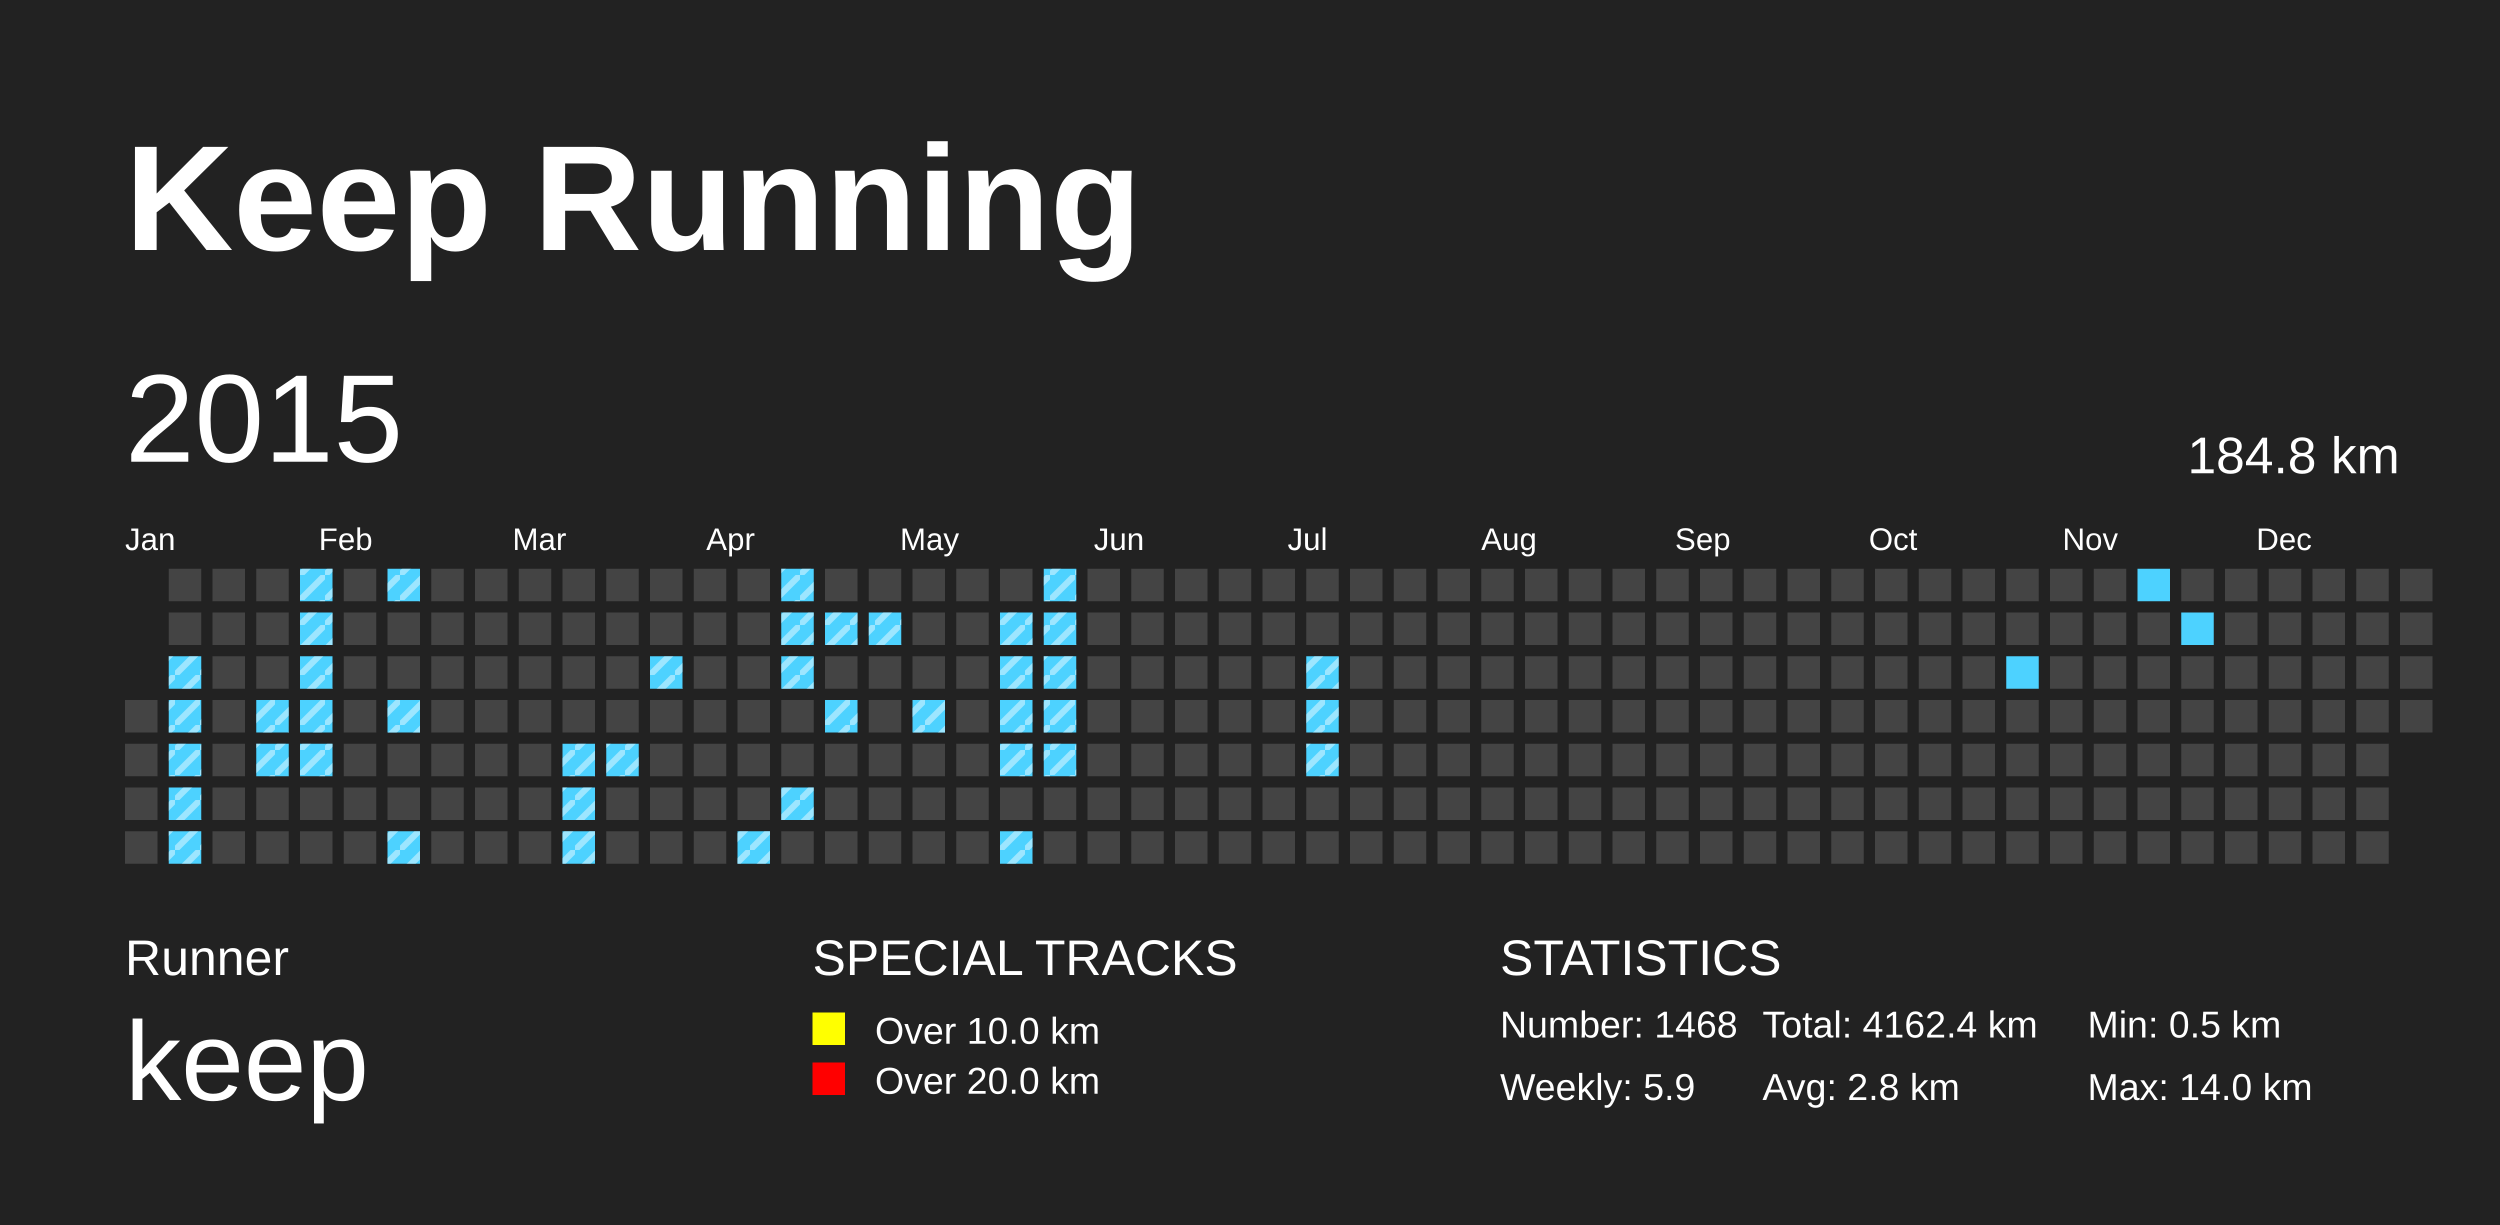
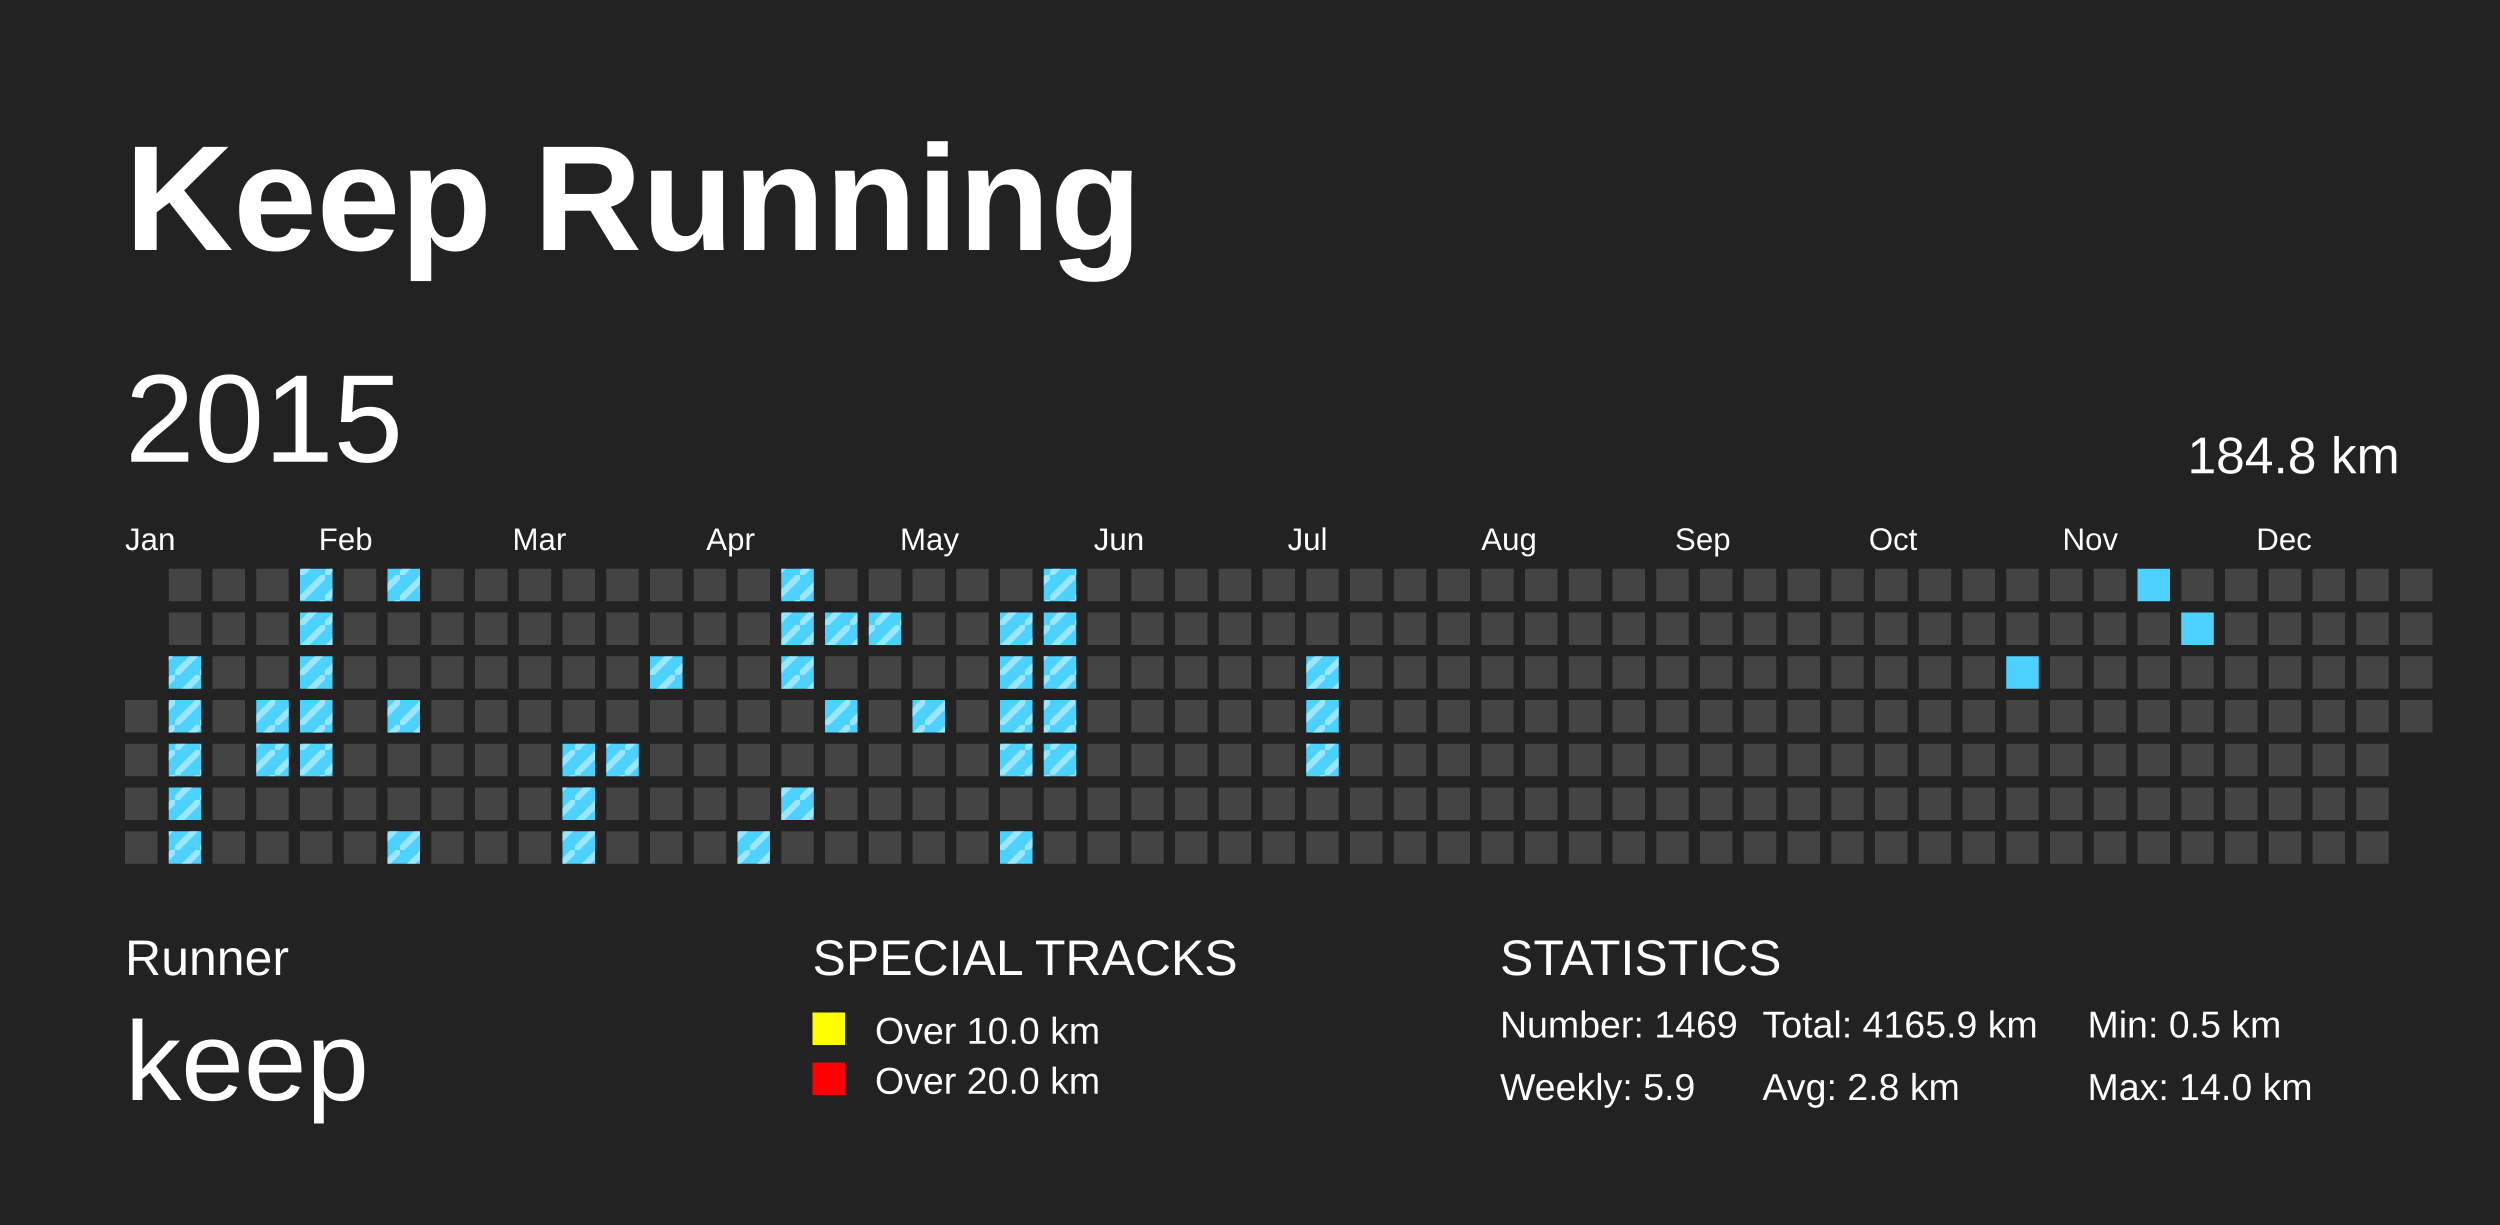
<svg xmlns="http://www.w3.org/2000/svg" baseProfile="full" height="98mm" version="1.1" viewBox="0,0,200,98" width="200mm">
  <defs>
    <pattern height="2" id="indoor-stripe" patternUnits="userSpaceOnUse" width="2">
      <line stroke="white" stroke-opacity="0.45" stroke-width="0.5" x1="0" x2="2" y1="2" y2="0" />
    </pattern>
  </defs>
  <rect fill="#222222" height="98" width="200" x="0" y="0" />
  <text fill="#FFFFFF" style="font-size:12px; font-family:Arial; font-weight:bold;" x="10" y="20">Keep Running</text>
  <text fill="#FFFFFF" style="font-size:4px; font-family:Arial" x="10" y="78">Runner</text>
  <text fill="#FFFFFF" style="font-size:9px; font-family:Arial" x="10" y="88">keep</text>
  <text fill="#FFFFFF" style="font-size:4px; font-family:Arial" x="65" y="78">SPECIAL TRACKS</text>
  <rect fill="yellow" height="2.6" width="2.6" x="65" y="81" />
  <text fill="#FFFFFF" style="font-size:3px; font-family:Arial" x="70" y="83.5">Over 10.0 km</text>
  <rect fill="red" height="2.6" width="2.6" x="65" y="85" />
  <text fill="#FFFFFF" style="font-size:3px; font-family:Arial" x="70" y="87.5">Over 20.0 km</text>
  <text fill="#FFFFFF" style="font-size:4px; font-family:Arial" x="120" y="78">STATISTICS</text>
-   <text fill="#FFFFFF" style="font-size:3px; font-family:Arial" x="120" y="83">Number: 1468</text>
+   <text fill="#FFFFFF" style="font-size:3px; font-family:Arial" x="120" y="83">Number: 1469</text>
  <text fill="#FFFFFF" style="font-size:3px; font-family:Arial" x="120" y="88">Weekly: 5.9</text>
-   <text fill="#FFFFFF" style="font-size:3px; font-family:Arial" x="141" y="83">Total: 4162.4 km</text>
+   <text fill="#FFFFFF" style="font-size:3px; font-family:Arial" x="141" y="83">Total: 4165.9 km</text>
  <text fill="#FFFFFF" style="font-size:3px; font-family:Arial" x="141" y="88">Avg: 2.8 km</text>
  <text fill="#FFFFFF" style="font-size:3px; font-family:Arial" x="167" y="83">Min: 0.5 km</text>
  <text fill="#FFFFFF" style="font-size:3px; font-family:Arial" x="167" y="88">Max: 14.0 km</text>
  <text dominant-baseline="hanging" fill="#FFFFFF" style="font-size:10.0px; font-family:Arial;" x="10" y="30">2015</text>
  <text dominant-baseline="hanging" fill="#FFFFFF" style="font-size:4.125px; font-family:Arial;" x="175" y="35">184.8 km</text>
  <text fill="#FFFFFF" style="font-size:2.5px; font-family:Arial" x="10.0" y="44">Jan</text>
  <text fill="#FFFFFF" style="font-size:2.5px; font-family:Arial" x="25.5" y="44">Feb</text>
  <text fill="#FFFFFF" style="font-size:2.5px; font-family:Arial" x="41.0" y="44">Mar</text>
  <text fill="#FFFFFF" style="font-size:2.5px; font-family:Arial" x="56.5" y="44">Apr</text>
  <text fill="#FFFFFF" style="font-size:2.5px; font-family:Arial" x="72.0" y="44">May</text>
  <text fill="#FFFFFF" style="font-size:2.5px; font-family:Arial" x="87.5" y="44">Jun</text>
  <text fill="#FFFFFF" style="font-size:2.5px; font-family:Arial" x="103.0" y="44">Jul</text>
  <text fill="#FFFFFF" style="font-size:2.5px; font-family:Arial" x="118.5" y="44">Aug</text>
  <text fill="#FFFFFF" style="font-size:2.5px; font-family:Arial" x="134.0" y="44">Sep</text>
  <text fill="#FFFFFF" style="font-size:2.5px; font-family:Arial" x="149.5" y="44">Oct</text>
  <text fill="#FFFFFF" style="font-size:2.5px; font-family:Arial" x="165.0" y="44">Nov</text>
  <text fill="#FFFFFF" style="font-size:2.5px; font-family:Arial" x="180.5" y="44">Dec</text>
  <rect fill="#444444" height="2.6" width="2.6" x="10.0" y="56.0" />
  <rect fill="#444444" height="2.6" width="2.6" x="10.0" y="59.5" />
  <rect fill="#444444" height="2.6" width="2.6" x="10.0" y="63.0" />
  <rect fill="#444444" height="2.6" width="2.6" x="10.0" y="66.5" />
  <rect fill="#444444" height="2.6" width="2.6" x="13.5" y="45.5" />
  <rect fill="#444444" height="2.6" width="2.6" x="13.5" y="49.0" />
  <rect fill="#4DD2FF" height="2.6" width="2.6" x="13.5" y="52.5" />
  <rect fill="url(#indoor-stripe)" height="2.6" style="pointer-events: none;" width="2.6" x="13.5" y="52.5" />
  <rect fill="#4DD2FF" height="2.6" width="2.6" x="13.5" y="56.0" />
  <rect fill="url(#indoor-stripe)" height="2.6" style="pointer-events: none;" width="2.6" x="13.5" y="56.0" />
  <rect fill="#4DD2FF" height="2.6" width="2.6" x="13.5" y="59.5" />
  <rect fill="url(#indoor-stripe)" height="2.6" style="pointer-events: none;" width="2.6" x="13.5" y="59.5" />
  <rect fill="#4DD2FF" height="2.6" width="2.6" x="13.5" y="63.0" />
  <rect fill="url(#indoor-stripe)" height="2.6" style="pointer-events: none;" width="2.6" x="13.5" y="63.0" />
  <rect fill="#4DD2FF" height="2.6" width="2.6" x="13.5" y="66.5" />
  <rect fill="url(#indoor-stripe)" height="2.6" style="pointer-events: none;" width="2.6" x="13.5" y="66.5" />
  <rect fill="#444444" height="2.6" width="2.6" x="17.0" y="45.5" />
  <rect fill="#444444" height="2.6" width="2.6" x="17.0" y="49.0" />
  <rect fill="#444444" height="2.6" width="2.6" x="17.0" y="52.5" />
  <rect fill="#444444" height="2.6" width="2.6" x="17.0" y="56.0" />
  <rect fill="#444444" height="2.6" width="2.6" x="17.0" y="59.5" />
  <rect fill="#444444" height="2.6" width="2.6" x="17.0" y="63.0" />
  <rect fill="#444444" height="2.6" width="2.6" x="17.0" y="66.5" />
  <rect fill="#444444" height="2.6" width="2.6" x="20.5" y="45.5" />
  <rect fill="#444444" height="2.6" width="2.6" x="20.5" y="49.0" />
  <rect fill="#444444" height="2.6" width="2.6" x="20.5" y="52.5" />
  <rect fill="#4DD2FF" height="2.6" width="2.6" x="20.5" y="56.0" />
  <rect fill="url(#indoor-stripe)" height="2.6" style="pointer-events: none;" width="2.6" x="20.5" y="56.0" />
  <rect fill="#4DD2FF" height="2.6" width="2.6" x="20.5" y="59.5" />
  <rect fill="url(#indoor-stripe)" height="2.6" style="pointer-events: none;" width="2.6" x="20.5" y="59.5" />
  <rect fill="#444444" height="2.6" width="2.6" x="20.5" y="63.0" />
  <rect fill="#444444" height="2.6" width="2.6" x="20.5" y="66.5" />
  <rect fill="#4DD2FF" height="2.6" width="2.6" x="24.0" y="45.5" />
  <rect fill="url(#indoor-stripe)" height="2.6" style="pointer-events: none;" width="2.6" x="24.0" y="45.5" />
  <rect fill="#4DD2FF" height="2.6" width="2.6" x="24.0" y="49.0" />
  <rect fill="url(#indoor-stripe)" height="2.6" style="pointer-events: none;" width="2.6" x="24.0" y="49.0" />
  <rect fill="#4DD2FF" height="2.6" width="2.6" x="24.0" y="52.5" />
  <rect fill="url(#indoor-stripe)" height="2.6" style="pointer-events: none;" width="2.6" x="24.0" y="52.5" />
  <rect fill="#4DD2FF" height="2.6" width="2.6" x="24.0" y="56.0" />
  <rect fill="url(#indoor-stripe)" height="2.6" style="pointer-events: none;" width="2.6" x="24.0" y="56.0" />
  <rect fill="#4DD2FF" height="2.6" width="2.6" x="24.0" y="59.5" />
  <rect fill="url(#indoor-stripe)" height="2.6" style="pointer-events: none;" width="2.6" x="24.0" y="59.5" />
  <rect fill="#444444" height="2.6" width="2.6" x="24.0" y="63.0" />
  <rect fill="#444444" height="2.6" width="2.6" x="24.0" y="66.5" />
  <rect fill="#444444" height="2.6" width="2.6" x="27.5" y="45.5" />
  <rect fill="#444444" height="2.6" width="2.6" x="27.5" y="49.0" />
  <rect fill="#444444" height="2.6" width="2.6" x="27.5" y="52.5" />
  <rect fill="#444444" height="2.6" width="2.6" x="27.5" y="56.0" />
  <rect fill="#444444" height="2.6" width="2.6" x="27.5" y="59.5" />
  <rect fill="#444444" height="2.6" width="2.6" x="27.5" y="63.0" />
  <rect fill="#444444" height="2.6" width="2.6" x="27.5" y="66.5" />
  <rect fill="#4DD2FF" height="2.6" width="2.6" x="31.0" y="45.5" />
  <rect fill="url(#indoor-stripe)" height="2.6" style="pointer-events: none;" width="2.6" x="31.0" y="45.5" />
  <rect fill="#444444" height="2.6" width="2.6" x="31.0" y="49.0" />
  <rect fill="#444444" height="2.6" width="2.6" x="31.0" y="52.5" />
  <rect fill="#4DD2FF" height="2.6" width="2.6" x="31.0" y="56.0" />
  <rect fill="url(#indoor-stripe)" height="2.6" style="pointer-events: none;" width="2.6" x="31.0" y="56.0" />
  <rect fill="#444444" height="2.6" width="2.6" x="31.0" y="59.5" />
  <rect fill="#444444" height="2.6" width="2.6" x="31.0" y="63.0" />
  <rect fill="#4DD2FF" height="2.6" width="2.6" x="31.0" y="66.5" />
  <rect fill="url(#indoor-stripe)" height="2.6" style="pointer-events: none;" width="2.6" x="31.0" y="66.5" />
  <rect fill="#444444" height="2.6" width="2.6" x="34.5" y="45.5" />
  <rect fill="#444444" height="2.6" width="2.6" x="34.5" y="49.0" />
  <rect fill="#444444" height="2.6" width="2.6" x="34.5" y="52.5" />
  <rect fill="#444444" height="2.6" width="2.6" x="34.5" y="56.0" />
  <rect fill="#444444" height="2.6" width="2.6" x="34.5" y="59.5" />
  <rect fill="#444444" height="2.6" width="2.6" x="34.5" y="63.0" />
  <rect fill="#444444" height="2.6" width="2.6" x="34.5" y="66.5" />
  <rect fill="#444444" height="2.6" width="2.6" x="38.0" y="45.5" />
  <rect fill="#444444" height="2.6" width="2.6" x="38.0" y="49.0" />
  <rect fill="#444444" height="2.6" width="2.6" x="38.0" y="52.5" />
  <rect fill="#444444" height="2.6" width="2.6" x="38.0" y="56.0" />
  <rect fill="#444444" height="2.6" width="2.6" x="38.0" y="59.5" />
  <rect fill="#444444" height="2.6" width="2.6" x="38.0" y="63.0" />
  <rect fill="#444444" height="2.6" width="2.6" x="38.0" y="66.5" />
  <rect fill="#444444" height="2.6" width="2.6" x="41.5" y="45.5" />
  <rect fill="#444444" height="2.6" width="2.6" x="41.5" y="49.0" />
  <rect fill="#444444" height="2.6" width="2.6" x="41.5" y="52.5" />
  <rect fill="#444444" height="2.6" width="2.6" x="41.5" y="56.0" />
  <rect fill="#444444" height="2.6" width="2.6" x="41.5" y="59.5" />
  <rect fill="#444444" height="2.6" width="2.6" x="41.5" y="63.0" />
  <rect fill="#444444" height="2.6" width="2.6" x="41.5" y="66.5" />
  <rect fill="#444444" height="2.6" width="2.6" x="45.0" y="45.5" />
  <rect fill="#444444" height="2.6" width="2.6" x="45.0" y="49.0" />
  <rect fill="#444444" height="2.6" width="2.6" x="45.0" y="52.5" />
  <rect fill="#444444" height="2.6" width="2.6" x="45.0" y="56.0" />
  <rect fill="#4DD2FF" height="2.6" width="2.6" x="45.0" y="59.5" />
  <rect fill="url(#indoor-stripe)" height="2.6" style="pointer-events: none;" width="2.6" x="45.0" y="59.5" />
  <rect fill="#4DD2FF" height="2.6" width="2.6" x="45.0" y="63.0" />
  <rect fill="url(#indoor-stripe)" height="2.6" style="pointer-events: none;" width="2.6" x="45.0" y="63.0" />
  <rect fill="#4DD2FF" height="2.6" width="2.6" x="45.0" y="66.5" />
  <rect fill="url(#indoor-stripe)" height="2.6" style="pointer-events: none;" width="2.6" x="45.0" y="66.5" />
  <rect fill="#444444" height="2.6" width="2.6" x="48.5" y="45.5" />
  <rect fill="#444444" height="2.6" width="2.6" x="48.5" y="49.0" />
  <rect fill="#444444" height="2.6" width="2.6" x="48.5" y="52.5" />
  <rect fill="#444444" height="2.6" width="2.6" x="48.5" y="56.0" />
  <rect fill="#4DD2FF" height="2.6" width="2.6" x="48.5" y="59.5" />
  <rect fill="url(#indoor-stripe)" height="2.6" style="pointer-events: none;" width="2.6" x="48.5" y="59.5" />
  <rect fill="#444444" height="2.6" width="2.6" x="48.5" y="63.0" />
  <rect fill="#444444" height="2.6" width="2.6" x="48.5" y="66.5" />
  <rect fill="#444444" height="2.6" width="2.6" x="52.0" y="45.5" />
  <rect fill="#444444" height="2.6" width="2.6" x="52.0" y="49.0" />
  <rect fill="#4DD2FF" height="2.6" width="2.6" x="52.0" y="52.5" />
  <rect fill="url(#indoor-stripe)" height="2.6" style="pointer-events: none;" width="2.6" x="52.0" y="52.5" />
  <rect fill="#444444" height="2.6" width="2.6" x="52.0" y="56.0" />
  <rect fill="#444444" height="2.6" width="2.6" x="52.0" y="59.5" />
  <rect fill="#444444" height="2.6" width="2.6" x="52.0" y="63.0" />
  <rect fill="#444444" height="2.6" width="2.6" x="52.0" y="66.5" />
  <rect fill="#444444" height="2.6" width="2.6" x="55.5" y="45.5" />
  <rect fill="#444444" height="2.6" width="2.6" x="55.5" y="49.0" />
  <rect fill="#444444" height="2.6" width="2.6" x="55.5" y="52.5" />
  <rect fill="#444444" height="2.6" width="2.6" x="55.5" y="56.0" />
  <rect fill="#444444" height="2.6" width="2.6" x="55.5" y="59.5" />
  <rect fill="#444444" height="2.6" width="2.6" x="55.5" y="63.0" />
  <rect fill="#444444" height="2.6" width="2.6" x="55.5" y="66.5" />
  <rect fill="#444444" height="2.6" width="2.6" x="59.0" y="45.5" />
  <rect fill="#444444" height="2.6" width="2.6" x="59.0" y="49.0" />
  <rect fill="#444444" height="2.6" width="2.6" x="59.0" y="52.5" />
  <rect fill="#444444" height="2.6" width="2.6" x="59.0" y="56.0" />
  <rect fill="#444444" height="2.6" width="2.6" x="59.0" y="59.5" />
  <rect fill="#444444" height="2.6" width="2.6" x="59.0" y="63.0" />
  <rect fill="#4DD2FF" height="2.6" width="2.6" x="59.0" y="66.5" />
  <rect fill="url(#indoor-stripe)" height="2.6" style="pointer-events: none;" width="2.6" x="59.0" y="66.5" />
  <rect fill="#4DD2FF" height="2.6" width="2.6" x="62.5" y="45.5" />
  <rect fill="url(#indoor-stripe)" height="2.6" style="pointer-events: none;" width="2.6" x="62.5" y="45.5" />
  <rect fill="#4DD2FF" height="2.6" width="2.6" x="62.5" y="49.0" />
  <rect fill="url(#indoor-stripe)" height="2.6" style="pointer-events: none;" width="2.6" x="62.5" y="49.0" />
  <rect fill="#4DD2FF" height="2.6" width="2.6" x="62.5" y="52.5" />
  <rect fill="url(#indoor-stripe)" height="2.6" style="pointer-events: none;" width="2.6" x="62.5" y="52.5" />
  <rect fill="#444444" height="2.6" width="2.6" x="62.5" y="56.0" />
  <rect fill="#444444" height="2.6" width="2.6" x="62.5" y="59.5" />
  <rect fill="#4DD2FF" height="2.6" width="2.6" x="62.5" y="63.0" />
  <rect fill="url(#indoor-stripe)" height="2.6" style="pointer-events: none;" width="2.6" x="62.5" y="63.0" />
  <rect fill="#444444" height="2.6" width="2.6" x="62.5" y="66.5" />
  <rect fill="#444444" height="2.6" width="2.6" x="66.0" y="45.5" />
  <rect fill="#4DD2FF" height="2.6" width="2.6" x="66.0" y="49.0" />
  <rect fill="url(#indoor-stripe)" height="2.6" style="pointer-events: none;" width="2.6" x="66.0" y="49.0" />
  <rect fill="#444444" height="2.6" width="2.6" x="66.0" y="52.5" />
  <rect fill="#4DD2FF" height="2.6" width="2.6" x="66.0" y="56.0" />
  <rect fill="url(#indoor-stripe)" height="2.6" style="pointer-events: none;" width="2.6" x="66.0" y="56.0" />
  <rect fill="#444444" height="2.6" width="2.6" x="66.0" y="59.5" />
  <rect fill="#444444" height="2.6" width="2.6" x="66.0" y="63.0" />
  <rect fill="#444444" height="2.6" width="2.6" x="66.0" y="66.5" />
  <rect fill="#444444" height="2.6" width="2.6" x="69.5" y="45.5" />
  <rect fill="#4DD2FF" height="2.6" width="2.6" x="69.5" y="49.0" />
  <rect fill="url(#indoor-stripe)" height="2.6" style="pointer-events: none;" width="2.6" x="69.5" y="49.0" />
  <rect fill="#444444" height="2.6" width="2.6" x="69.5" y="52.5" />
  <rect fill="#444444" height="2.6" width="2.6" x="69.5" y="56.0" />
  <rect fill="#444444" height="2.6" width="2.6" x="69.5" y="59.5" />
  <rect fill="#444444" height="2.6" width="2.6" x="69.5" y="63.0" />
  <rect fill="#444444" height="2.6" width="2.6" x="69.5" y="66.5" />
  <rect fill="#444444" height="2.6" width="2.6" x="73.0" y="45.5" />
  <rect fill="#444444" height="2.6" width="2.6" x="73.0" y="49.0" />
  <rect fill="#444444" height="2.6" width="2.6" x="73.0" y="52.5" />
  <rect fill="#4DD2FF" height="2.6" width="2.6" x="73.0" y="56.0" />
  <rect fill="url(#indoor-stripe)" height="2.6" style="pointer-events: none;" width="2.6" x="73.0" y="56.0" />
  <rect fill="#444444" height="2.6" width="2.6" x="73.0" y="59.5" />
  <rect fill="#444444" height="2.6" width="2.6" x="73.0" y="63.0" />
  <rect fill="#444444" height="2.6" width="2.6" x="73.0" y="66.5" />
  <rect fill="#444444" height="2.6" width="2.6" x="76.5" y="45.5" />
  <rect fill="#444444" height="2.6" width="2.6" x="76.5" y="49.0" />
  <rect fill="#444444" height="2.6" width="2.6" x="76.5" y="52.5" />
  <rect fill="#444444" height="2.6" width="2.6" x="76.5" y="56.0" />
  <rect fill="#444444" height="2.6" width="2.6" x="76.5" y="59.5" />
  <rect fill="#444444" height="2.6" width="2.6" x="76.5" y="63.0" />
  <rect fill="#444444" height="2.6" width="2.6" x="76.5" y="66.5" />
  <rect fill="#444444" height="2.6" width="2.6" x="80.0" y="45.5" />
  <rect fill="#4DD2FF" height="2.6" width="2.6" x="80.0" y="49.0" />
  <rect fill="url(#indoor-stripe)" height="2.6" style="pointer-events: none;" width="2.6" x="80.0" y="49.0" />
  <rect fill="#4DD2FF" height="2.6" width="2.6" x="80.0" y="52.5" />
  <rect fill="url(#indoor-stripe)" height="2.6" style="pointer-events: none;" width="2.6" x="80.0" y="52.5" />
  <rect fill="#4DD2FF" height="2.6" width="2.6" x="80.0" y="56.0" />
  <rect fill="url(#indoor-stripe)" height="2.6" style="pointer-events: none;" width="2.6" x="80.0" y="56.0" />
  <rect fill="#4DD2FF" height="2.6" width="2.6" x="80.0" y="59.5" />
  <rect fill="url(#indoor-stripe)" height="2.6" style="pointer-events: none;" width="2.6" x="80.0" y="59.5" />
  <rect fill="#444444" height="2.6" width="2.6" x="80.0" y="63.0" />
  <rect fill="#4DD2FF" height="2.6" width="2.6" x="80.0" y="66.5" />
  <rect fill="url(#indoor-stripe)" height="2.6" style="pointer-events: none;" width="2.6" x="80.0" y="66.5" />
  <rect fill="#4DD2FF" height="2.6" width="2.6" x="83.5" y="45.5" />
  <rect fill="url(#indoor-stripe)" height="2.6" style="pointer-events: none;" width="2.6" x="83.5" y="45.5" />
  <rect fill="#4DD2FF" height="2.6" width="2.6" x="83.5" y="49.0" />
  <rect fill="url(#indoor-stripe)" height="2.6" style="pointer-events: none;" width="2.6" x="83.5" y="49.0" />
  <rect fill="#4DD2FF" height="2.6" width="2.6" x="83.5" y="52.5" />
  <rect fill="url(#indoor-stripe)" height="2.6" style="pointer-events: none;" width="2.6" x="83.5" y="52.5" />
  <rect fill="#4DD2FF" height="2.6" width="2.6" x="83.5" y="56.0" />
  <rect fill="url(#indoor-stripe)" height="2.6" style="pointer-events: none;" width="2.6" x="83.5" y="56.0" />
  <rect fill="#4DD2FF" height="2.6" width="2.6" x="83.5" y="59.5" />
  <rect fill="url(#indoor-stripe)" height="2.6" style="pointer-events: none;" width="2.6" x="83.5" y="59.5" />
  <rect fill="#444444" height="2.6" width="2.6" x="83.5" y="63.0" />
  <rect fill="#444444" height="2.6" width="2.6" x="83.5" y="66.5" />
  <rect fill="#444444" height="2.6" width="2.6" x="87.0" y="45.5" />
  <rect fill="#444444" height="2.6" width="2.6" x="87.0" y="49.0" />
  <rect fill="#444444" height="2.6" width="2.6" x="87.0" y="52.5" />
  <rect fill="#444444" height="2.6" width="2.6" x="87.0" y="56.0" />
  <rect fill="#444444" height="2.6" width="2.6" x="87.0" y="59.5" />
  <rect fill="#444444" height="2.6" width="2.6" x="87.0" y="63.0" />
  <rect fill="#444444" height="2.6" width="2.6" x="87.0" y="66.5" />
  <rect fill="#444444" height="2.6" width="2.6" x="90.5" y="45.5" />
  <rect fill="#444444" height="2.6" width="2.6" x="90.5" y="49.0" />
  <rect fill="#444444" height="2.6" width="2.6" x="90.5" y="52.5" />
  <rect fill="#444444" height="2.6" width="2.6" x="90.5" y="56.0" />
  <rect fill="#444444" height="2.6" width="2.6" x="90.5" y="59.5" />
  <rect fill="#444444" height="2.6" width="2.6" x="90.5" y="63.0" />
  <rect fill="#444444" height="2.6" width="2.6" x="90.5" y="66.5" />
  <rect fill="#444444" height="2.6" width="2.6" x="94.0" y="45.5" />
  <rect fill="#444444" height="2.6" width="2.6" x="94.0" y="49.0" />
  <rect fill="#444444" height="2.6" width="2.6" x="94.0" y="52.5" />
  <rect fill="#444444" height="2.6" width="2.6" x="94.0" y="56.0" />
  <rect fill="#444444" height="2.6" width="2.6" x="94.0" y="59.5" />
  <rect fill="#444444" height="2.6" width="2.6" x="94.0" y="63.0" />
  <rect fill="#444444" height="2.6" width="2.6" x="94.0" y="66.5" />
  <rect fill="#444444" height="2.6" width="2.6" x="97.5" y="45.5" />
  <rect fill="#444444" height="2.6" width="2.6" x="97.5" y="49.0" />
  <rect fill="#444444" height="2.6" width="2.6" x="97.5" y="52.5" />
  <rect fill="#444444" height="2.6" width="2.6" x="97.5" y="56.0" />
  <rect fill="#444444" height="2.6" width="2.6" x="97.5" y="59.5" />
  <rect fill="#444444" height="2.6" width="2.6" x="97.5" y="63.0" />
  <rect fill="#444444" height="2.6" width="2.6" x="97.5" y="66.5" />
  <rect fill="#444444" height="2.6" width="2.6" x="101.0" y="45.5" />
  <rect fill="#444444" height="2.6" width="2.6" x="101.0" y="49.0" />
  <rect fill="#444444" height="2.6" width="2.6" x="101.0" y="52.5" />
  <rect fill="#444444" height="2.6" width="2.6" x="101.0" y="56.0" />
  <rect fill="#444444" height="2.6" width="2.6" x="101.0" y="59.5" />
  <rect fill="#444444" height="2.6" width="2.6" x="101.0" y="63.0" />
  <rect fill="#444444" height="2.6" width="2.6" x="101.0" y="66.5" />
  <rect fill="#444444" height="2.6" width="2.6" x="104.5" y="45.5" />
  <rect fill="#444444" height="2.6" width="2.6" x="104.5" y="49.0" />
  <rect fill="#4DD2FF" height="2.6" width="2.6" x="104.5" y="52.5" />
  <rect fill="url(#indoor-stripe)" height="2.6" style="pointer-events: none;" width="2.6" x="104.5" y="52.5" />
  <rect fill="#4DD2FF" height="2.6" width="2.6" x="104.5" y="56.0" />
  <rect fill="url(#indoor-stripe)" height="2.6" style="pointer-events: none;" width="2.6" x="104.5" y="56.0" />
  <rect fill="#4DD2FF" height="2.6" width="2.6" x="104.5" y="59.5" />
  <rect fill="url(#indoor-stripe)" height="2.6" style="pointer-events: none;" width="2.6" x="104.5" y="59.5" />
  <rect fill="#444444" height="2.6" width="2.6" x="104.5" y="63.0" />
  <rect fill="#444444" height="2.6" width="2.6" x="104.5" y="66.5" />
  <rect fill="#444444" height="2.6" width="2.6" x="108.0" y="45.5" />
  <rect fill="#444444" height="2.6" width="2.6" x="108.0" y="49.0" />
  <rect fill="#444444" height="2.6" width="2.6" x="108.0" y="52.5" />
  <rect fill="#444444" height="2.6" width="2.6" x="108.0" y="56.0" />
  <rect fill="#444444" height="2.6" width="2.6" x="108.0" y="59.5" />
  <rect fill="#444444" height="2.6" width="2.6" x="108.0" y="63.0" />
  <rect fill="#444444" height="2.6" width="2.6" x="108.0" y="66.5" />
  <rect fill="#444444" height="2.6" width="2.6" x="111.5" y="45.5" />
  <rect fill="#444444" height="2.6" width="2.6" x="111.5" y="49.0" />
  <rect fill="#444444" height="2.6" width="2.6" x="111.5" y="52.5" />
  <rect fill="#444444" height="2.6" width="2.6" x="111.5" y="56.0" />
  <rect fill="#444444" height="2.6" width="2.6" x="111.5" y="59.5" />
  <rect fill="#444444" height="2.6" width="2.6" x="111.5" y="63.0" />
  <rect fill="#444444" height="2.6" width="2.6" x="111.5" y="66.5" />
  <rect fill="#444444" height="2.6" width="2.6" x="115.0" y="45.5" />
  <rect fill="#444444" height="2.6" width="2.6" x="115.0" y="49.0" />
  <rect fill="#444444" height="2.6" width="2.6" x="115.0" y="52.5" />
  <rect fill="#444444" height="2.6" width="2.6" x="115.0" y="56.0" />
  <rect fill="#444444" height="2.6" width="2.6" x="115.0" y="59.5" />
  <rect fill="#444444" height="2.6" width="2.6" x="115.0" y="63.0" />
  <rect fill="#444444" height="2.6" width="2.6" x="115.0" y="66.5" />
  <rect fill="#444444" height="2.6" width="2.6" x="118.5" y="45.5" />
  <rect fill="#444444" height="2.6" width="2.6" x="118.5" y="49.0" />
  <rect fill="#444444" height="2.6" width="2.6" x="118.5" y="52.5" />
  <rect fill="#444444" height="2.6" width="2.6" x="118.5" y="56.0" />
  <rect fill="#444444" height="2.6" width="2.6" x="118.5" y="59.5" />
  <rect fill="#444444" height="2.6" width="2.6" x="118.5" y="63.0" />
  <rect fill="#444444" height="2.6" width="2.6" x="118.5" y="66.5" />
  <rect fill="#444444" height="2.6" width="2.6" x="122.0" y="45.5" />
  <rect fill="#444444" height="2.6" width="2.6" x="122.0" y="49.0" />
  <rect fill="#444444" height="2.6" width="2.6" x="122.0" y="52.5" />
  <rect fill="#444444" height="2.6" width="2.6" x="122.0" y="56.0" />
  <rect fill="#444444" height="2.6" width="2.6" x="122.0" y="59.5" />
  <rect fill="#444444" height="2.6" width="2.6" x="122.0" y="63.0" />
  <rect fill="#444444" height="2.6" width="2.6" x="122.0" y="66.5" />
  <rect fill="#444444" height="2.6" width="2.6" x="125.5" y="45.5" />
  <rect fill="#444444" height="2.6" width="2.6" x="125.5" y="49.0" />
  <rect fill="#444444" height="2.6" width="2.6" x="125.5" y="52.5" />
  <rect fill="#444444" height="2.6" width="2.6" x="125.5" y="56.0" />
  <rect fill="#444444" height="2.6" width="2.6" x="125.5" y="59.5" />
  <rect fill="#444444" height="2.6" width="2.6" x="125.5" y="63.0" />
  <rect fill="#444444" height="2.6" width="2.6" x="125.5" y="66.5" />
  <rect fill="#444444" height="2.6" width="2.6" x="129.0" y="45.5" />
  <rect fill="#444444" height="2.6" width="2.6" x="129.0" y="49.0" />
  <rect fill="#444444" height="2.6" width="2.6" x="129.0" y="52.5" />
  <rect fill="#444444" height="2.6" width="2.6" x="129.0" y="56.0" />
  <rect fill="#444444" height="2.6" width="2.6" x="129.0" y="59.5" />
  <rect fill="#444444" height="2.6" width="2.6" x="129.0" y="63.0" />
  <rect fill="#444444" height="2.6" width="2.6" x="129.0" y="66.5" />
  <rect fill="#444444" height="2.6" width="2.6" x="132.5" y="45.5" />
  <rect fill="#444444" height="2.6" width="2.6" x="132.5" y="49.0" />
  <rect fill="#444444" height="2.6" width="2.6" x="132.5" y="52.5" />
  <rect fill="#444444" height="2.6" width="2.6" x="132.5" y="56.0" />
  <rect fill="#444444" height="2.6" width="2.6" x="132.5" y="59.5" />
  <rect fill="#444444" height="2.6" width="2.6" x="132.5" y="63.0" />
  <rect fill="#444444" height="2.6" width="2.6" x="132.5" y="66.5" />
  <rect fill="#444444" height="2.6" width="2.6" x="136.0" y="45.5" />
  <rect fill="#444444" height="2.6" width="2.6" x="136.0" y="49.0" />
  <rect fill="#444444" height="2.6" width="2.6" x="136.0" y="52.5" />
  <rect fill="#444444" height="2.6" width="2.6" x="136.0" y="56.0" />
  <rect fill="#444444" height="2.6" width="2.6" x="136.0" y="59.5" />
  <rect fill="#444444" height="2.6" width="2.6" x="136.0" y="63.0" />
  <rect fill="#444444" height="2.6" width="2.6" x="136.0" y="66.5" />
  <rect fill="#444444" height="2.6" width="2.6" x="139.5" y="45.5" />
  <rect fill="#444444" height="2.6" width="2.6" x="139.5" y="49.0" />
  <rect fill="#444444" height="2.6" width="2.6" x="139.5" y="52.5" />
  <rect fill="#444444" height="2.6" width="2.6" x="139.5" y="56.0" />
  <rect fill="#444444" height="2.6" width="2.6" x="139.5" y="59.5" />
  <rect fill="#444444" height="2.6" width="2.6" x="139.5" y="63.0" />
  <rect fill="#444444" height="2.6" width="2.6" x="139.5" y="66.5" />
  <rect fill="#444444" height="2.6" width="2.6" x="143.0" y="45.5" />
  <rect fill="#444444" height="2.6" width="2.6" x="143.0" y="49.0" />
  <rect fill="#444444" height="2.6" width="2.6" x="143.0" y="52.5" />
  <rect fill="#444444" height="2.6" width="2.6" x="143.0" y="56.0" />
  <rect fill="#444444" height="2.6" width="2.6" x="143.0" y="59.5" />
  <rect fill="#444444" height="2.6" width="2.6" x="143.0" y="63.0" />
  <rect fill="#444444" height="2.6" width="2.6" x="143.0" y="66.5" />
  <rect fill="#444444" height="2.6" width="2.6" x="146.5" y="45.5" />
  <rect fill="#444444" height="2.6" width="2.6" x="146.5" y="49.0" />
  <rect fill="#444444" height="2.6" width="2.6" x="146.5" y="52.5" />
  <rect fill="#444444" height="2.6" width="2.6" x="146.5" y="56.0" />
  <rect fill="#444444" height="2.6" width="2.6" x="146.5" y="59.5" />
  <rect fill="#444444" height="2.6" width="2.6" x="146.5" y="63.0" />
  <rect fill="#444444" height="2.6" width="2.6" x="146.5" y="66.5" />
  <rect fill="#444444" height="2.6" width="2.6" x="150.0" y="45.5" />
  <rect fill="#444444" height="2.6" width="2.6" x="150.0" y="49.0" />
  <rect fill="#444444" height="2.6" width="2.6" x="150.0" y="52.5" />
  <rect fill="#444444" height="2.6" width="2.6" x="150.0" y="56.0" />
  <rect fill="#444444" height="2.6" width="2.6" x="150.0" y="59.5" />
  <rect fill="#444444" height="2.6" width="2.6" x="150.0" y="63.0" />
  <rect fill="#444444" height="2.6" width="2.6" x="150.0" y="66.5" />
  <rect fill="#444444" height="2.6" width="2.6" x="153.5" y="45.5" />
  <rect fill="#444444" height="2.6" width="2.6" x="153.5" y="49.0" />
  <rect fill="#444444" height="2.6" width="2.6" x="153.5" y="52.5" />
  <rect fill="#444444" height="2.6" width="2.6" x="153.5" y="56.0" />
  <rect fill="#444444" height="2.6" width="2.6" x="153.5" y="59.5" />
  <rect fill="#444444" height="2.6" width="2.6" x="153.5" y="63.0" />
  <rect fill="#444444" height="2.6" width="2.6" x="153.5" y="66.5" />
  <rect fill="#444444" height="2.6" width="2.6" x="157.0" y="45.5" />
  <rect fill="#444444" height="2.6" width="2.6" x="157.0" y="49.0" />
  <rect fill="#444444" height="2.6" width="2.6" x="157.0" y="52.5" />
  <rect fill="#444444" height="2.6" width="2.6" x="157.0" y="56.0" />
  <rect fill="#444444" height="2.6" width="2.6" x="157.0" y="59.5" />
  <rect fill="#444444" height="2.6" width="2.6" x="157.0" y="63.0" />
  <rect fill="#444444" height="2.6" width="2.6" x="157.0" y="66.5" />
  <rect fill="#444444" height="2.6" width="2.6" x="160.5" y="45.5" />
  <rect fill="#444444" height="2.6" width="2.6" x="160.5" y="49.0" />
  <rect fill="#4DD2FF" height="2.6" width="2.6" x="160.5" y="52.5" />
  <rect fill="#444444" height="2.6" width="2.6" x="160.5" y="56.0" />
  <rect fill="#444444" height="2.6" width="2.6" x="160.5" y="59.5" />
  <rect fill="#444444" height="2.6" width="2.6" x="160.5" y="63.0" />
  <rect fill="#444444" height="2.6" width="2.6" x="160.5" y="66.5" />
  <rect fill="#444444" height="2.6" width="2.6" x="164.0" y="45.5" />
  <rect fill="#444444" height="2.6" width="2.6" x="164.0" y="49.0" />
  <rect fill="#444444" height="2.6" width="2.6" x="164.0" y="52.5" />
  <rect fill="#444444" height="2.6" width="2.6" x="164.0" y="56.0" />
  <rect fill="#444444" height="2.6" width="2.6" x="164.0" y="59.5" />
  <rect fill="#444444" height="2.6" width="2.6" x="164.0" y="63.0" />
  <rect fill="#444444" height="2.6" width="2.6" x="164.0" y="66.5" />
  <rect fill="#444444" height="2.6" width="2.6" x="167.5" y="45.5" />
  <rect fill="#444444" height="2.6" width="2.6" x="167.5" y="49.0" />
  <rect fill="#444444" height="2.6" width="2.6" x="167.5" y="52.5" />
  <rect fill="#444444" height="2.6" width="2.6" x="167.5" y="56.0" />
  <rect fill="#444444" height="2.6" width="2.6" x="167.5" y="59.5" />
  <rect fill="#444444" height="2.6" width="2.6" x="167.5" y="63.0" />
  <rect fill="#444444" height="2.6" width="2.6" x="167.5" y="66.5" />
  <rect fill="#4DD2FF" height="2.6" width="2.6" x="171.0" y="45.5" />
  <rect fill="#444444" height="2.6" width="2.6" x="171.0" y="49.0" />
  <rect fill="#444444" height="2.6" width="2.6" x="171.0" y="52.5" />
  <rect fill="#444444" height="2.6" width="2.6" x="171.0" y="56.0" />
  <rect fill="#444444" height="2.6" width="2.6" x="171.0" y="59.5" />
  <rect fill="#444444" height="2.6" width="2.6" x="171.0" y="63.0" />
  <rect fill="#444444" height="2.6" width="2.6" x="171.0" y="66.5" />
  <rect fill="#444444" height="2.6" width="2.6" x="174.5" y="45.5" />
  <rect fill="#4DD2FF" height="2.6" width="2.6" x="174.5" y="49.0" />
  <rect fill="#444444" height="2.6" width="2.6" x="174.5" y="52.5" />
  <rect fill="#444444" height="2.6" width="2.6" x="174.5" y="56.0" />
  <rect fill="#444444" height="2.6" width="2.6" x="174.5" y="59.5" />
  <rect fill="#444444" height="2.6" width="2.6" x="174.5" y="63.0" />
  <rect fill="#444444" height="2.6" width="2.6" x="174.5" y="66.5" />
  <rect fill="#444444" height="2.6" width="2.6" x="178.0" y="45.5" />
  <rect fill="#444444" height="2.6" width="2.6" x="178.0" y="49.0" />
  <rect fill="#444444" height="2.6" width="2.6" x="178.0" y="52.5" />
  <rect fill="#444444" height="2.6" width="2.6" x="178.0" y="56.0" />
  <rect fill="#444444" height="2.6" width="2.6" x="178.0" y="59.5" />
  <rect fill="#444444" height="2.6" width="2.6" x="178.0" y="63.0" />
  <rect fill="#444444" height="2.6" width="2.6" x="178.0" y="66.5" />
  <rect fill="#444444" height="2.6" width="2.6" x="181.5" y="45.5" />
  <rect fill="#444444" height="2.6" width="2.6" x="181.5" y="49.0" />
  <rect fill="#444444" height="2.6" width="2.6" x="181.5" y="52.5" />
  <rect fill="#444444" height="2.6" width="2.6" x="181.5" y="56.0" />
  <rect fill="#444444" height="2.6" width="2.6" x="181.5" y="59.5" />
  <rect fill="#444444" height="2.6" width="2.6" x="181.5" y="63.0" />
  <rect fill="#444444" height="2.6" width="2.6" x="181.5" y="66.5" />
  <rect fill="#444444" height="2.6" width="2.6" x="185.0" y="45.5" />
  <rect fill="#444444" height="2.6" width="2.6" x="185.0" y="49.0" />
  <rect fill="#444444" height="2.6" width="2.6" x="185.0" y="52.5" />
  <rect fill="#444444" height="2.6" width="2.6" x="185.0" y="56.0" />
  <rect fill="#444444" height="2.6" width="2.6" x="185.0" y="59.5" />
  <rect fill="#444444" height="2.6" width="2.6" x="185.0" y="63.0" />
  <rect fill="#444444" height="2.6" width="2.6" x="185.0" y="66.5" />
  <rect fill="#444444" height="2.6" width="2.6" x="188.5" y="45.5" />
  <rect fill="#444444" height="2.6" width="2.6" x="188.5" y="49.0" />
  <rect fill="#444444" height="2.6" width="2.6" x="188.5" y="52.5" />
  <rect fill="#444444" height="2.6" width="2.6" x="188.5" y="56.0" />
  <rect fill="#444444" height="2.6" width="2.6" x="188.5" y="59.5" />
  <rect fill="#444444" height="2.6" width="2.6" x="188.5" y="63.0" />
  <rect fill="#444444" height="2.6" width="2.6" x="188.5" y="66.5" />
  <rect fill="#444444" height="2.6" width="2.6" x="192.0" y="45.5" />
  <rect fill="#444444" height="2.6" width="2.6" x="192.0" y="49.0" />
  <rect fill="#444444" height="2.6" width="2.6" x="192.0" y="52.5" />
  <rect fill="#444444" height="2.6" width="2.6" x="192.0" y="56.0" />
</svg>
